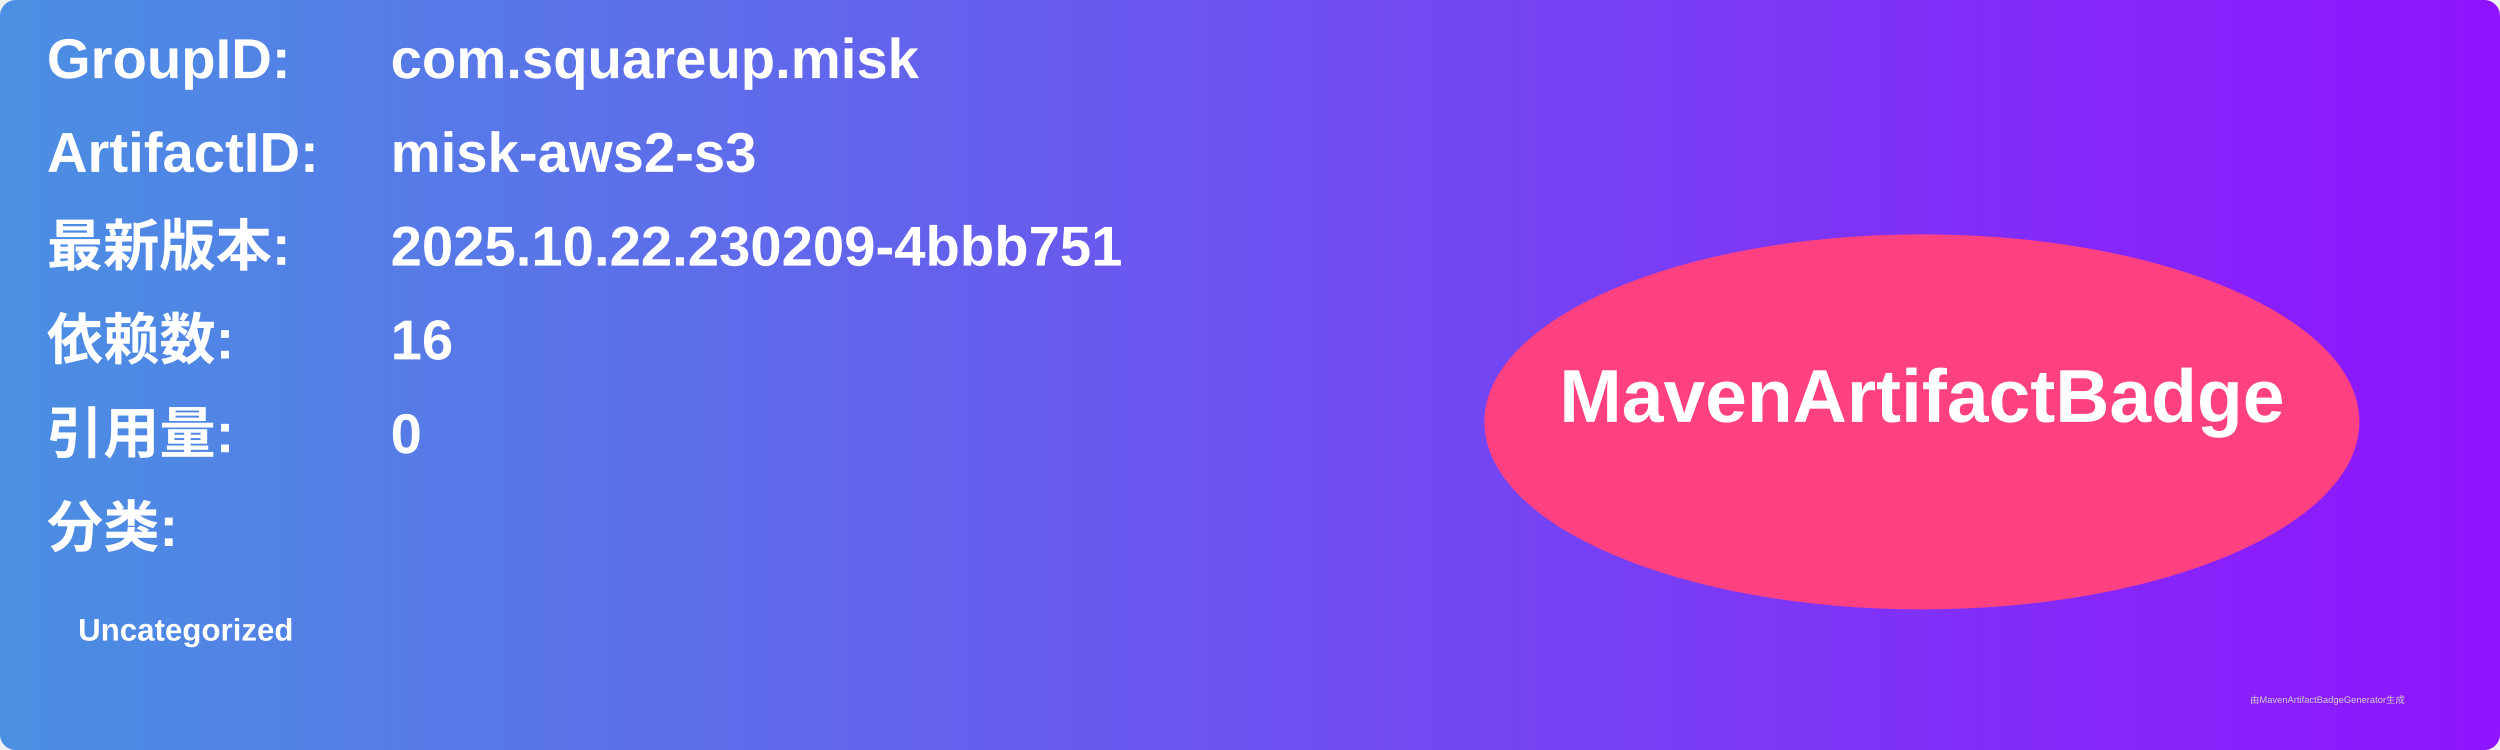
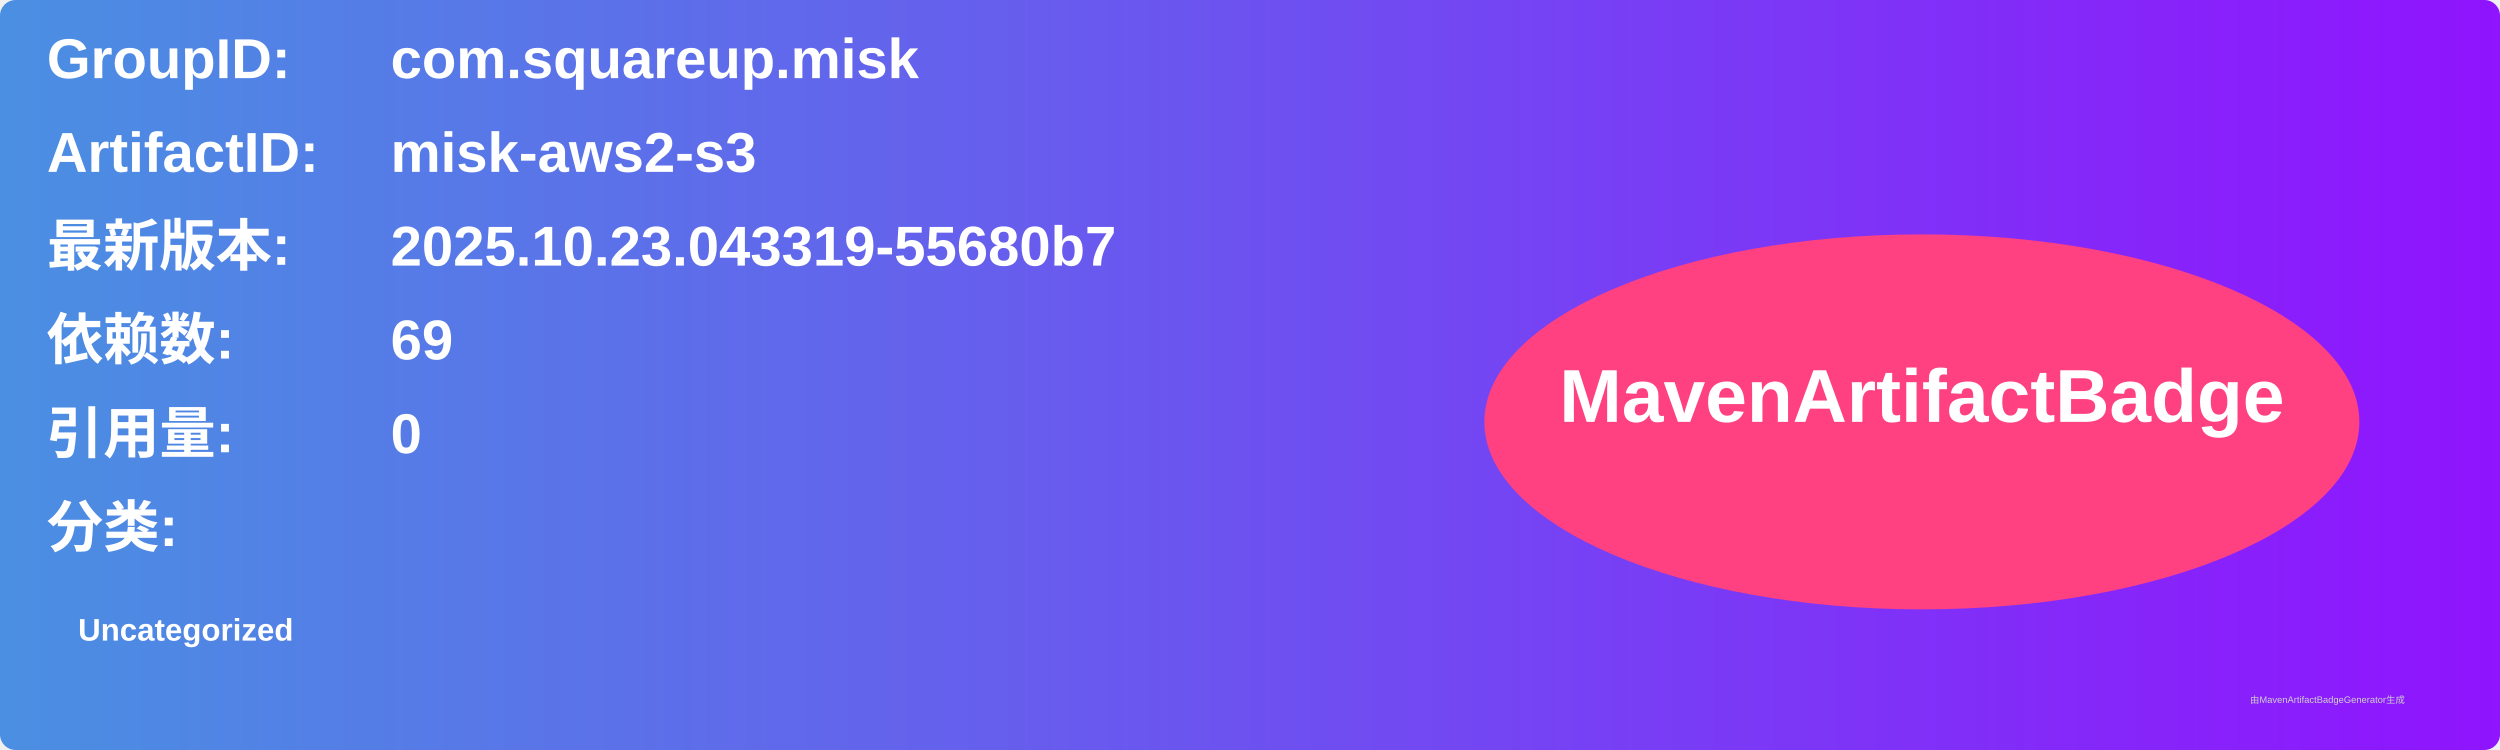
<svg xmlns="http://www.w3.org/2000/svg" width="800" height="240" viewBox="0 0 800 240">
  <linearGradient id="grad" x1="0%" y1="0%" x2="100%" y2="0%">
    <stop offset="0%" stop-color="#4a90e2" />
    <stop offset="100%" stop-color="#9013fe" />
  </linearGradient>
  <rect width="100%" height="100%" rx="5" ry="5" fill="url(#grad)" />
  <g transform="translate(15, 15)">
    <text x="0" y="10" font-family="Arial" font-size="18" fill="white" font-weight="bold" width="260">GroupID:</text>
    <text x="110" y="10" font-family="Arial" font-size="18" fill="white" font-weight="bold" width="460">com.squareup.misk</text>
    <text x="0" y="40" font-family="Arial" font-size="18" fill="white" font-weight="bold" width="260">ArtifactID:</text>
    <text x="110" y="40" font-family="Arial" font-size="18" fill="white" font-weight="bold" width="460">misk-aws2-s3</text>
    <text x="0" y="70" font-family="Arial" font-size="18" fill="white" font-weight="bold">最新版本:</text>
    <text x="110" y="70" font-family="Arial" font-size="18" fill="white" font-weight="bold">
-       <tspan font-weight="bold">2025.10.22.230209-4bbb751</tspan>
+       <tspan font-weight="bold">2025.10.23.043319-55680b7</tspan>
    </text>
    <text x="0" y="100" font-family="Arial" font-size="18" fill="white" font-weight="bold">依赖数: </text>
    <text x="110" y="100" font-family="Arial" font-size="18" fill="white">
-       <tspan font-weight="bold">16</tspan>
+       <tspan font-weight="bold">69</tspan>
    </text>
    <text x="0" y="130" font-family="Arial" font-size="18" fill="white" font-weight="bold">引用量: </text>
    <text x="110" y="130" font-family="Arial" font-size="18" fill="white">
      <tspan font-weight="bold">0</tspan>
    </text>
    <text x="0" y="160" font-family="Arial" font-size="18" fill="white" font-weight="bold">分类:</text>
    <text x="10" y="190" font-family="Arial" font-size="10" fill="white">
      <tspan font-weight="bold">Uncategorized</tspan>
    </text>
    <ellipse cx="600" cy="120" rx="140" ry="60" fill="#ff4081" />
    <text x="600" y="120" text-anchor="middle" font-family="Arial" font-size="24" fill="white" font-weight="bold">MavenArtifactBadge</text>
  </g>
  <text x="720" y="225" font-family="Arial" font-size="3" fill="#d0d0d0">由MavenArtifactBadgeGenerator生成</text>
</svg>
